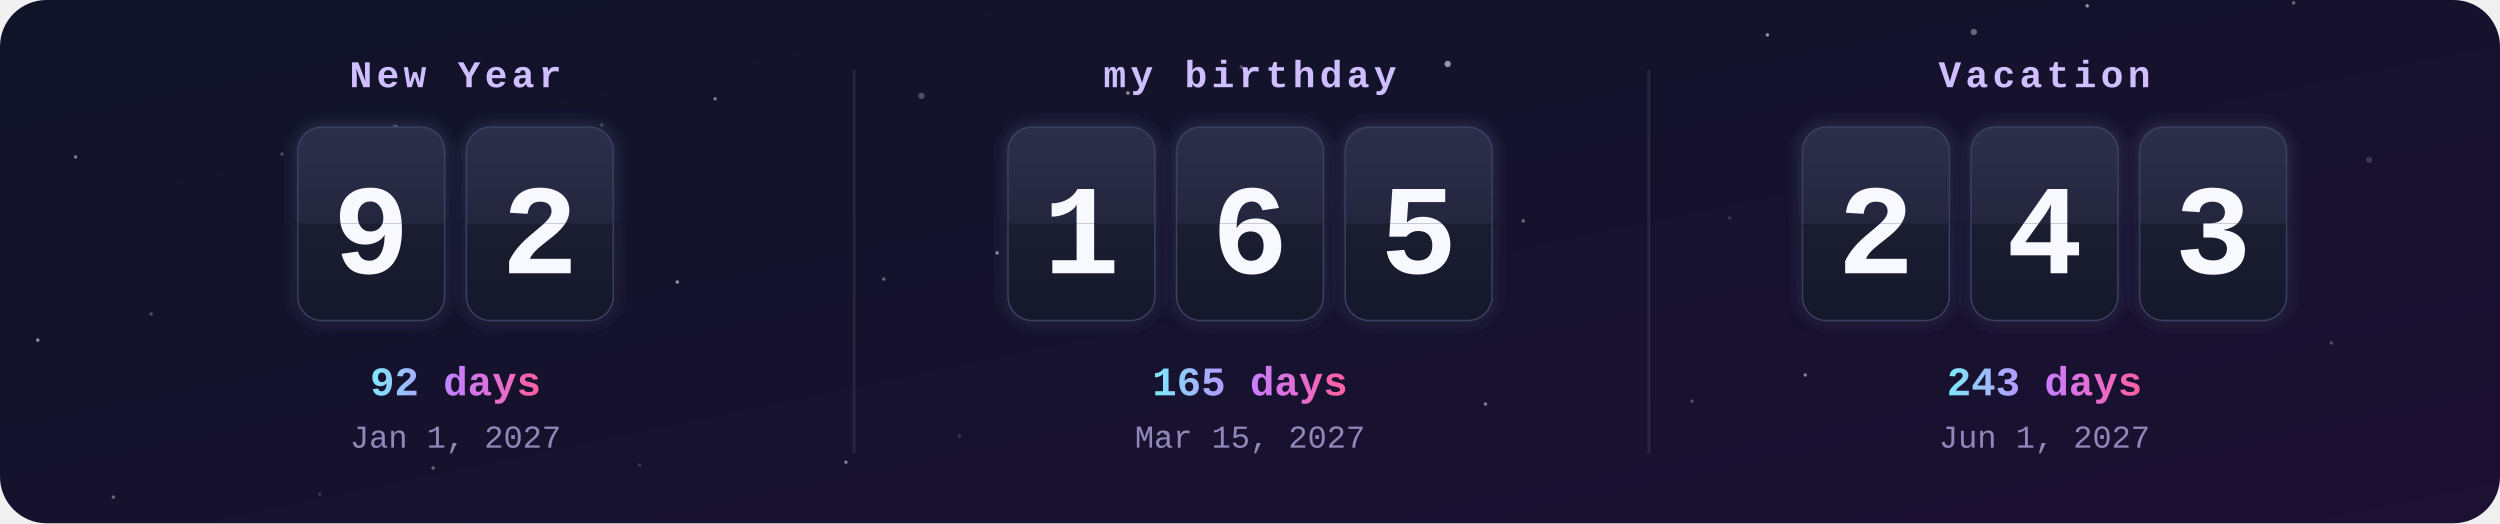
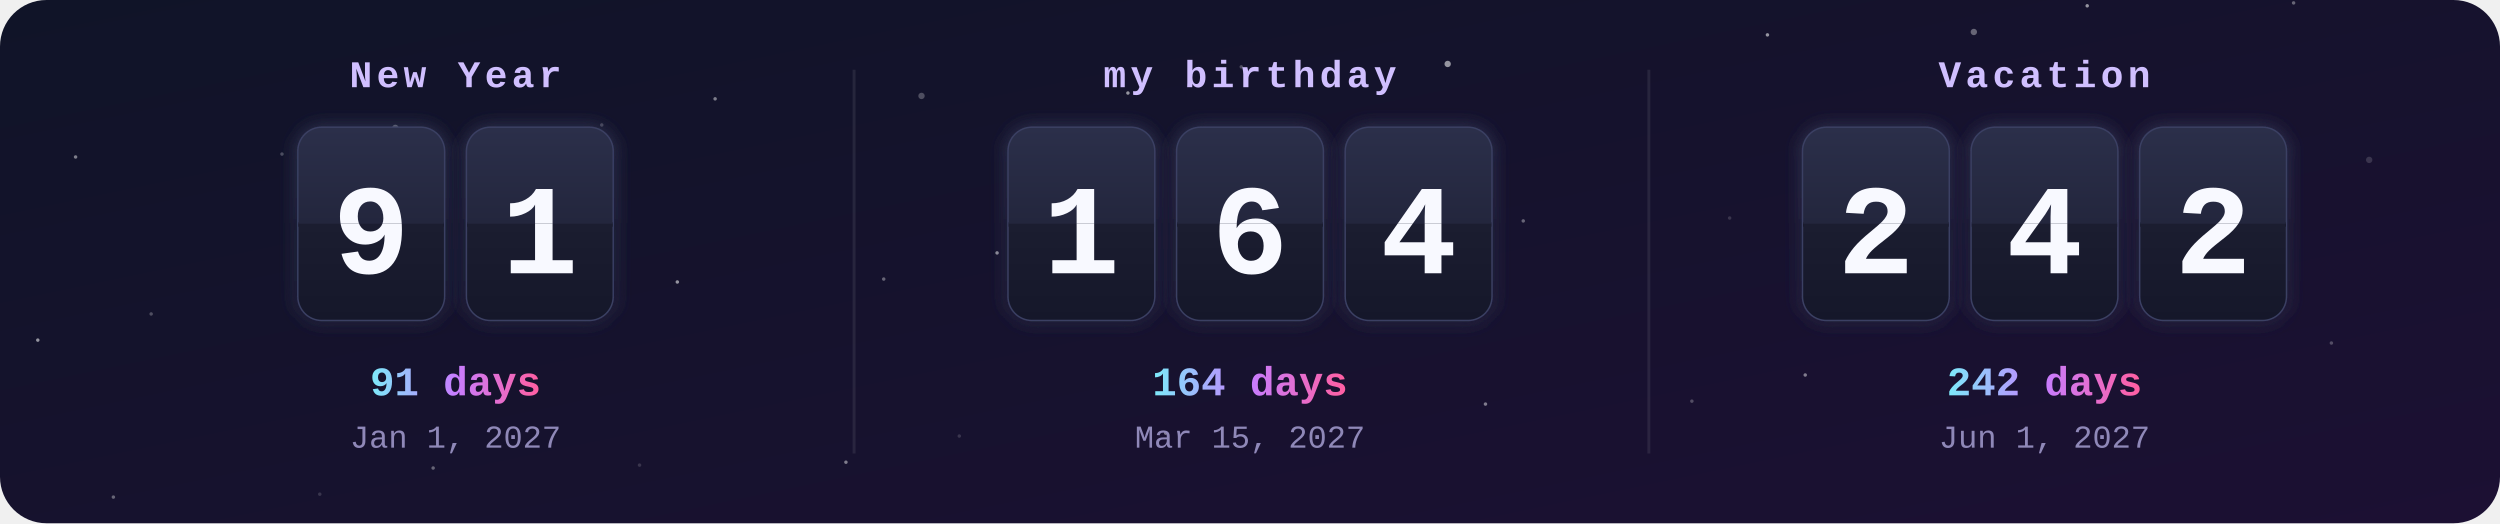
<svg xmlns="http://www.w3.org/2000/svg" width="860" height="180" viewBox="0 0 860 180">
  <defs>
    <clipPath id="frame">
      <rect width="860" height="180" rx="16" />
    </clipPath>
    <linearGradient id="bg" x1="0" y1="0" x2="1" y2="1">
      <stop offset="0" stop-color="#101428" />
      <stop offset="1" stop-color="#1c1033" />
    </linearGradient>
    <linearGradient id="card" x1="0" y1="0" x2="0" y2="1">
      <stop offset="0" stop-color="#2b2f4a" />
      <stop offset=".5" stop-color="#23263d" />
      <stop offset=".5" stop-color="#1b1d30" />
      <stop offset="1" stop-color="#15172a" />
    </linearGradient>
    <linearGradient id="accent" x1="0" y1="0" x2="1" y2="0">
      <stop offset="0" stop-color="#7ee8fa" />
      <stop offset=".5" stop-color="#c77dff" />
      <stop offset="1" stop-color="#ff5fa2" />
    </linearGradient>
    <filter id="glow" x="-30%" y="-30%" width="160%" height="160%">
      <feGaussianBlur stdDeviation="3" result="b" />
      <feMerge>
        <feMergeNode in="b" />
        <feMergeNode in="SourceGraphic" />
      </feMerge>
    </filter>
    <clipPath id="t0_0">
      <rect x="102.7" y="44" width="50" height="33" />
    </clipPath>
    <clipPath id="b0_0">
      <rect x="102.7" y="77" width="50" height="33" />
    </clipPath>
    <clipPath id="t0_1">
      <rect x="160.7" y="44" width="50" height="33" />
    </clipPath>
    <clipPath id="b0_1">
      <rect x="160.7" y="77" width="50" height="33" />
    </clipPath>
    <clipPath id="t1_0">
      <rect x="347" y="44" width="50" height="33" />
    </clipPath>
    <clipPath id="b1_0">
      <rect x="347" y="77" width="50" height="33" />
    </clipPath>
    <clipPath id="t1_1">
      <rect x="405" y="44" width="50" height="33" />
    </clipPath>
    <clipPath id="b1_1">
      <rect x="405" y="77" width="50" height="33" />
    </clipPath>
    <clipPath id="t1_2">
      <rect x="463" y="44" width="50" height="33" />
    </clipPath>
    <clipPath id="b1_2">
      <rect x="463" y="77" width="50" height="33" />
    </clipPath>
    <clipPath id="t2_0">
      <rect x="620.3" y="44" width="50" height="33" />
    </clipPath>
    <clipPath id="b2_0">
      <rect x="620.3" y="77" width="50" height="33" />
    </clipPath>
    <clipPath id="t2_1">
      <rect x="678.3" y="44" width="50" height="33" />
    </clipPath>
    <clipPath id="b2_1">
      <rect x="678.3" y="77" width="50" height="33" />
    </clipPath>
    <clipPath id="t2_2">
      <rect x="736.3" y="44" width="50" height="33" />
    </clipPath>
    <clipPath id="b2_2">
      <rect x="736.3" y="77" width="50" height="33" />
    </clipPath>
  </defs>
  <style>
    .label{font:bold 13px ui-monospace,SFMono-Regular,Menlo,Consolas,"Liberation Mono",monospace;fill:#d0bfff;letter-spacing:1.5px;text-transform:uppercase}
    .digit{font:bold 44px ui-monospace,SFMono-Regular,Menlo,Consolas,"Liberation Mono",monospace;fill:#f8f9ff}
    .big{font:bold 14px ui-monospace,SFMono-Regular,Menlo,Consolas,"Liberation Mono",monospace;fill:url(#accent)}
    .done{fill:#ffd43b}
    .date{font:11px ui-monospace,SFMono-Regular,Menlo,Consolas,"Liberation Mono",monospace;fill:#8f88b8}
    @keyframes flipTop{0%,88%{transform:scaleY(1)}94%,100%{transform:scaleY(0)}}
@keyframes flipBottom{0%,93%{transform:scaleY(0)}100%{transform:scaleY(1)}}</style>
  <g clip-path="url(#frame)">
    <rect width="860" height="180" fill="url(#bg)" />
    <circle cx="0" cy="0" r="1.1" fill="#fff" opacity="0.15" />
    <circle cx="97" cy="53" r="0.6" fill="#fff" opacity="0.25" />
    <circle cx="194" cy="106" r="0.6" fill="#fff" opacity="0.35" />
    <circle cx="291" cy="159" r="0.6" fill="#fff" opacity="0.45" />
    <circle cx="388" cy="32" r="0.6" fill="#fff" opacity="0.55" />
    <circle cx="485" cy="85" r="0.6" fill="#fff" opacity="0.15" />
    <circle cx="582" cy="138" r="0.6" fill="#fff" opacity="0.25" />
    <circle cx="679" cy="11" r="1.1" fill="#fff" opacity="0.35" />
    <circle cx="776" cy="64" r="0.6" fill="#fff" opacity="0.45" />
    <circle cx="13" cy="117" r="0.6" fill="#fff" opacity="0.55" />
    <circle cx="110" cy="170" r="0.6" fill="#fff" opacity="0.15" />
    <circle cx="207" cy="43" r="0.6" fill="#fff" opacity="0.25" />
    <circle cx="304" cy="96" r="0.6" fill="#fff" opacity="0.35" />
    <circle cx="401" cy="149" r="0.6" fill="#fff" opacity="0.45" />
    <circle cx="498" cy="22" r="1.1" fill="#fff" opacity="0.55" />
    <circle cx="595" cy="75" r="0.6" fill="#fff" opacity="0.15" />
    <circle cx="692" cy="128" r="0.6" fill="#fff" opacity="0.25" />
    <circle cx="789" cy="1" r="0.6" fill="#fff" opacity="0.35" />
    <circle cx="26" cy="54" r="0.6" fill="#fff" opacity="0.45" />
    <circle cx="123" cy="107" r="0.6" fill="#fff" opacity="0.55" />
    <circle cx="220" cy="160" r="0.6" fill="#fff" opacity="0.15" />
    <circle cx="317" cy="33" r="1.1" fill="#fff" opacity="0.25" />
    <circle cx="414" cy="86" r="0.6" fill="#fff" opacity="0.35" />
    <circle cx="511" cy="139" r="0.6" fill="#fff" opacity="0.45" />
    <circle cx="608" cy="12" r="0.6" fill="#fff" opacity="0.55" />
    <circle cx="705" cy="65" r="0.6" fill="#fff" opacity="0.15" />
    <circle cx="802" cy="118" r="0.6" fill="#fff" opacity="0.25" />
    <circle cx="39" cy="171" r="0.6" fill="#fff" opacity="0.35" />
    <circle cx="136" cy="44" r="1.1" fill="#fff" opacity="0.45" />
    <circle cx="233" cy="97" r="0.6" fill="#fff" opacity="0.55" />
    <circle cx="330" cy="150" r="0.6" fill="#fff" opacity="0.15" />
    <circle cx="427" cy="23" r="0.6" fill="#fff" opacity="0.25" />
    <circle cx="524" cy="76" r="0.6" fill="#fff" opacity="0.35" />
    <circle cx="621" cy="129" r="0.6" fill="#fff" opacity="0.45" />
    <circle cx="718" cy="2" r="0.6" fill="#fff" opacity="0.55" />
    <circle cx="815" cy="55" r="1.1" fill="#fff" opacity="0.15" />
    <circle cx="52" cy="108" r="0.6" fill="#fff" opacity="0.25" />
    <circle cx="149" cy="161" r="0.6" fill="#fff" opacity="0.35" />
    <circle cx="246" cy="34" r="0.6" fill="#fff" opacity="0.45" />
    <circle cx="343" cy="87" r="0.6" fill="#fff" opacity="0.55" />
    <text x="156.7" y="30" class="label" text-anchor="middle">New Year</text>
    <g filter="url(#glow)">
      <rect x="102.7" y="44" width="50" height="66" rx="8" fill="url(#card)" stroke="#3b3f63" />
      <text x="127.7" y="94" class="digit" text-anchor="middle">9</text>
      <rect x="102.7" y="76.5" width="50" height="1.5" fill="#0b0c18" />
    </g>
    <g style="transform-origin:127.7px 77px;animation:flipTop 6s ease-in 0s infinite">
      <g clip-path="url(#t0_0)">
        <rect x="102.7" y="44" width="50" height="66" rx="8" fill="url(#card)" />
        <text x="127.7" y="94" class="digit" text-anchor="middle">9</text>
      </g>
    </g>
    <g style="transform-origin:127.7px 77px;animation:flipBottom 6s ease-out 0s infinite">
      <g clip-path="url(#b0_0)">
        <rect x="102.7" y="44" width="50" height="66" rx="8" fill="url(#card)" />
        <text x="127.7" y="94" class="digit" text-anchor="middle">9</text>
      </g>
    </g>
    <g filter="url(#glow)">
      <rect x="160.7" y="44" width="50" height="66" rx="8" fill="url(#card)" stroke="#3b3f63" />
-       <text x="185.7" y="94" class="digit" text-anchor="middle">2</text>
+       <text x="185.7" y="94" class="digit" text-anchor="middle">1</text>
      <rect x="160.7" y="76.5" width="50" height="1.5" fill="#0b0c18" />
    </g>
    <g style="transform-origin:185.7px 77px;animation:flipTop 6s ease-in -0.3s infinite">
      <g clip-path="url(#t0_1)">
        <rect x="160.7" y="44" width="50" height="66" rx="8" fill="url(#card)" />
-         <text x="185.7" y="94" class="digit" text-anchor="middle">2</text>
+         <text x="185.7" y="94" class="digit" text-anchor="middle">1</text>
      </g>
    </g>
    <g style="transform-origin:185.7px 77px;animation:flipBottom 6s ease-out -0.3s infinite">
      <g clip-path="url(#b0_1)">
        <rect x="160.7" y="44" width="50" height="66" rx="8" fill="url(#card)" />
-         <text x="185.7" y="94" class="digit" text-anchor="middle">2</text>
-       </g>
-     </g>
-     <text x="156.7" y="136" class="big" text-anchor="middle">92 days</text>
+         <text x="185.7" y="94" class="digit" text-anchor="middle">1</text>
+       </g>
+     </g>
+     <text x="156.7" y="136" class="big" text-anchor="middle">91 days</text>
    <text x="156.7" y="154" class="date" text-anchor="middle">Jan 1, 2027</text>
    <text x="430" y="30" class="label" text-anchor="middle">my birthday</text>
    <g filter="url(#glow)">
      <rect x="347" y="44" width="50" height="66" rx="8" fill="url(#card)" stroke="#3b3f63" />
      <text x="372" y="94" class="digit" text-anchor="middle">1</text>
      <rect x="347" y="76.5" width="50" height="1.5" fill="#0b0c18" />
    </g>
    <g style="transform-origin:372px 77px;animation:flipTop 6s ease-in -1.3s infinite">
      <g clip-path="url(#t1_0)">
        <rect x="347" y="44" width="50" height="66" rx="8" fill="url(#card)" />
        <text x="372" y="94" class="digit" text-anchor="middle">1</text>
      </g>
    </g>
    <g style="transform-origin:372px 77px;animation:flipBottom 6s ease-out -1.3s infinite">
      <g clip-path="url(#b1_0)">
        <rect x="347" y="44" width="50" height="66" rx="8" fill="url(#card)" />
        <text x="372" y="94" class="digit" text-anchor="middle">1</text>
      </g>
    </g>
    <g filter="url(#glow)">
      <rect x="405" y="44" width="50" height="66" rx="8" fill="url(#card)" stroke="#3b3f63" />
      <text x="430" y="94" class="digit" text-anchor="middle">6</text>
      <rect x="405" y="76.5" width="50" height="1.5" fill="#0b0c18" />
    </g>
    <g style="transform-origin:430px 77px;animation:flipTop 6s ease-in -1.6s infinite">
      <g clip-path="url(#t1_1)">
        <rect x="405" y="44" width="50" height="66" rx="8" fill="url(#card)" />
        <text x="430" y="94" class="digit" text-anchor="middle">6</text>
      </g>
    </g>
    <g style="transform-origin:430px 77px;animation:flipBottom 6s ease-out -1.6s infinite">
      <g clip-path="url(#b1_1)">
        <rect x="405" y="44" width="50" height="66" rx="8" fill="url(#card)" />
        <text x="430" y="94" class="digit" text-anchor="middle">6</text>
      </g>
    </g>
    <g filter="url(#glow)">
      <rect x="463" y="44" width="50" height="66" rx="8" fill="url(#card)" stroke="#3b3f63" />
-       <text x="488" y="94" class="digit" text-anchor="middle">5</text>
+       <text x="488" y="94" class="digit" text-anchor="middle">4</text>
      <rect x="463" y="76.5" width="50" height="1.5" fill="#0b0c18" />
    </g>
    <g style="transform-origin:488px 77px;animation:flipTop 6s ease-in -1.8s infinite">
      <g clip-path="url(#t1_2)">
        <rect x="463" y="44" width="50" height="66" rx="8" fill="url(#card)" />
-         <text x="488" y="94" class="digit" text-anchor="middle">5</text>
+         <text x="488" y="94" class="digit" text-anchor="middle">4</text>
      </g>
    </g>
    <g style="transform-origin:488px 77px;animation:flipBottom 6s ease-out -1.8s infinite">
      <g clip-path="url(#b1_2)">
        <rect x="463" y="44" width="50" height="66" rx="8" fill="url(#card)" />
-         <text x="488" y="94" class="digit" text-anchor="middle">5</text>
-       </g>
-     </g>
-     <text x="430" y="136" class="big" text-anchor="middle">165 days</text>
+         <text x="488" y="94" class="digit" text-anchor="middle">4</text>
+       </g>
+     </g>
+     <text x="430" y="136" class="big" text-anchor="middle">164 days</text>
    <text x="430" y="154" class="date" text-anchor="middle">Mar 15, 2027</text>
    <rect x="293.3" y="24" width="1" height="132" fill="#fff" opacity=".08" />
    <text x="703.3" y="30" class="label" text-anchor="middle">Vacation</text>
    <g filter="url(#glow)">
      <rect x="620.3" y="44" width="50" height="66" rx="8" fill="url(#card)" stroke="#3b3f63" />
      <text x="645.3" y="94" class="digit" text-anchor="middle">2</text>
      <rect x="620.3" y="76.5" width="50" height="1.5" fill="#0b0c18" />
    </g>
    <g style="transform-origin:645.3px 77px;animation:flipTop 6s ease-in -2.6s infinite">
      <g clip-path="url(#t2_0)">
        <rect x="620.3" y="44" width="50" height="66" rx="8" fill="url(#card)" />
        <text x="645.3" y="94" class="digit" text-anchor="middle">2</text>
      </g>
    </g>
    <g style="transform-origin:645.3px 77px;animation:flipBottom 6s ease-out -2.6s infinite">
      <g clip-path="url(#b2_0)">
        <rect x="620.3" y="44" width="50" height="66" rx="8" fill="url(#card)" />
        <text x="645.3" y="94" class="digit" text-anchor="middle">2</text>
      </g>
    </g>
    <g filter="url(#glow)">
      <rect x="678.3" y="44" width="50" height="66" rx="8" fill="url(#card)" stroke="#3b3f63" />
      <text x="703.3" y="94" class="digit" text-anchor="middle">4</text>
      <rect x="678.3" y="76.5" width="50" height="1.5" fill="#0b0c18" />
    </g>
    <g style="transform-origin:703.3px 77px;animation:flipTop 6s ease-in -2.9s infinite">
      <g clip-path="url(#t2_1)">
        <rect x="678.3" y="44" width="50" height="66" rx="8" fill="url(#card)" />
        <text x="703.3" y="94" class="digit" text-anchor="middle">4</text>
      </g>
    </g>
    <g style="transform-origin:703.3px 77px;animation:flipBottom 6s ease-out -2.9s infinite">
      <g clip-path="url(#b2_1)">
        <rect x="678.3" y="44" width="50" height="66" rx="8" fill="url(#card)" />
        <text x="703.3" y="94" class="digit" text-anchor="middle">4</text>
      </g>
    </g>
    <g filter="url(#glow)">
      <rect x="736.3" y="44" width="50" height="66" rx="8" fill="url(#card)" stroke="#3b3f63" />
-       <text x="761.3" y="94" class="digit" text-anchor="middle">3</text>
+       <text x="761.3" y="94" class="digit" text-anchor="middle">2</text>
      <rect x="736.3" y="76.5" width="50" height="1.5" fill="#0b0c18" />
    </g>
    <g style="transform-origin:761.3px 77px;animation:flipTop 6s ease-in -3.1s infinite">
      <g clip-path="url(#t2_2)">
        <rect x="736.3" y="44" width="50" height="66" rx="8" fill="url(#card)" />
-         <text x="761.3" y="94" class="digit" text-anchor="middle">3</text>
+         <text x="761.3" y="94" class="digit" text-anchor="middle">2</text>
      </g>
    </g>
    <g style="transform-origin:761.3px 77px;animation:flipBottom 6s ease-out -3.1s infinite">
      <g clip-path="url(#b2_2)">
        <rect x="736.3" y="44" width="50" height="66" rx="8" fill="url(#card)" />
-         <text x="761.3" y="94" class="digit" text-anchor="middle">3</text>
-       </g>
-     </g>
-     <text x="703.3" y="136" class="big" text-anchor="middle">243 days</text>
+         <text x="761.3" y="94" class="digit" text-anchor="middle">2</text>
+       </g>
+     </g>
+     <text x="703.3" y="136" class="big" text-anchor="middle">242 days</text>
    <text x="703.3" y="154" class="date" text-anchor="middle">Jun 1, 2027</text>
    <rect x="566.7" y="24" width="1" height="132" fill="#fff" opacity=".08" />
  </g>
</svg>
